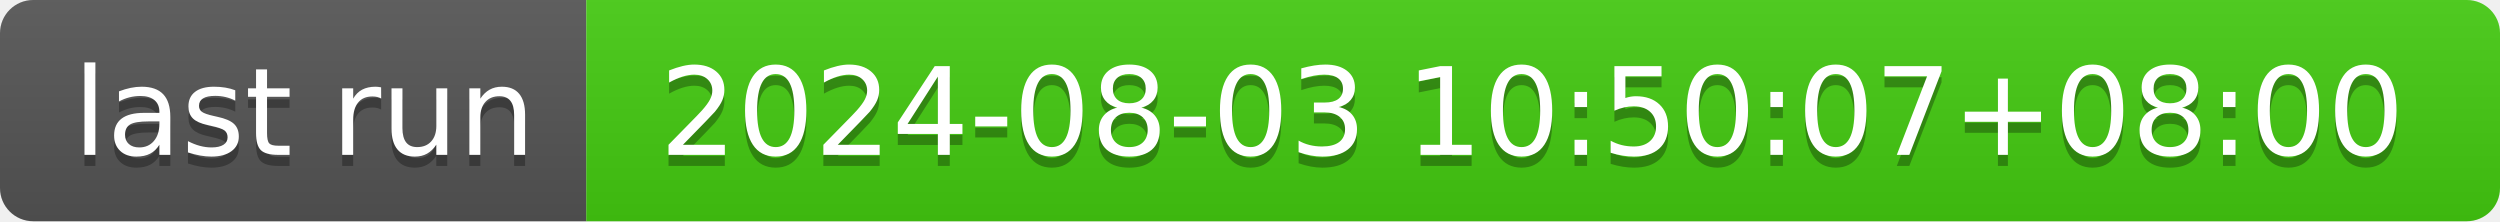
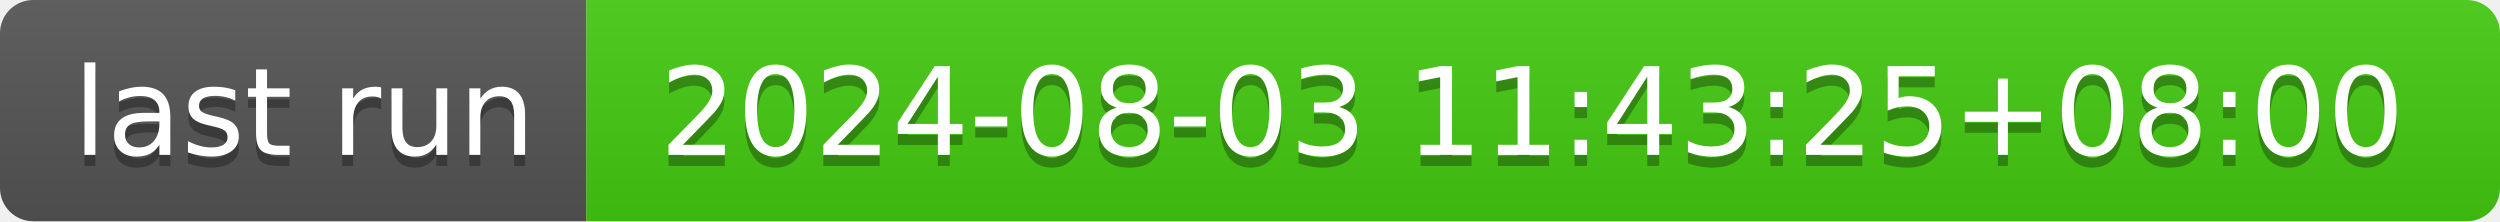
- <svg xmlns="http://www.w3.org/2000/svg" width="226" height="20" role="img" aria-label="last run: 2024-08-03 10:50:07+08:00">
+ <svg xmlns="http://www.w3.org/2000/svg" width="226" height="20" role="img" aria-label="last run: 2024-08-03 11:43:25+08:00">
  <linearGradient id="s" x2="0" y2="100%">
    <stop offset="0" stop-color="#bbb" stop-opacity=".1" />
    <stop offset="1" stop-opacity=".1" />
  </linearGradient>
  <clipPath id="r">
    <rect width="226" height="20" rx="3" fill="#fff" />
  </clipPath>
  <g clip-path="url(#r)">
    <rect width="53" height="20" fill="#555" />
    <rect x="53" width="173" height="20" fill="#4c1" />
    <rect width="226" height="20" fill="url(#s)" />
  </g>
  <g fill="#fff" text-anchor="middle" font-family="Verdana,Geneva,DejaVu Sans,sans-serif" text-rendering="geometricPrecision" font-size="110">
    <text aria-hidden="true" x="275" y="150" fill="#010101" fill-opacity=".3" transform="scale(.1)" textLength="430">last run</text>
    <text x="275" y="140" transform="scale(.1)" fill="#fff" textLength="430">last run</text>
-     <text aria-hidden="true" x="1385" y="150" fill="#010101" fill-opacity=".3" transform="scale(.1)" textLength="1630">2024-08-03 10:50:07+08:00</text>
-     <text x="1385" y="140" transform="scale(.1)" fill="#fff" textLength="1630">2024-08-03 10:50:07+08:00</text>
+     <text aria-hidden="true" x="1385" y="150" fill="#010101" fill-opacity=".3" transform="scale(.1)" textLength="1630">2024-08-03 11:43:25+08:00</text>
+     <text x="1385" y="140" transform="scale(.1)" fill="#fff" textLength="1630">2024-08-03 11:43:25+08:00</text>
  </g>
</svg>
